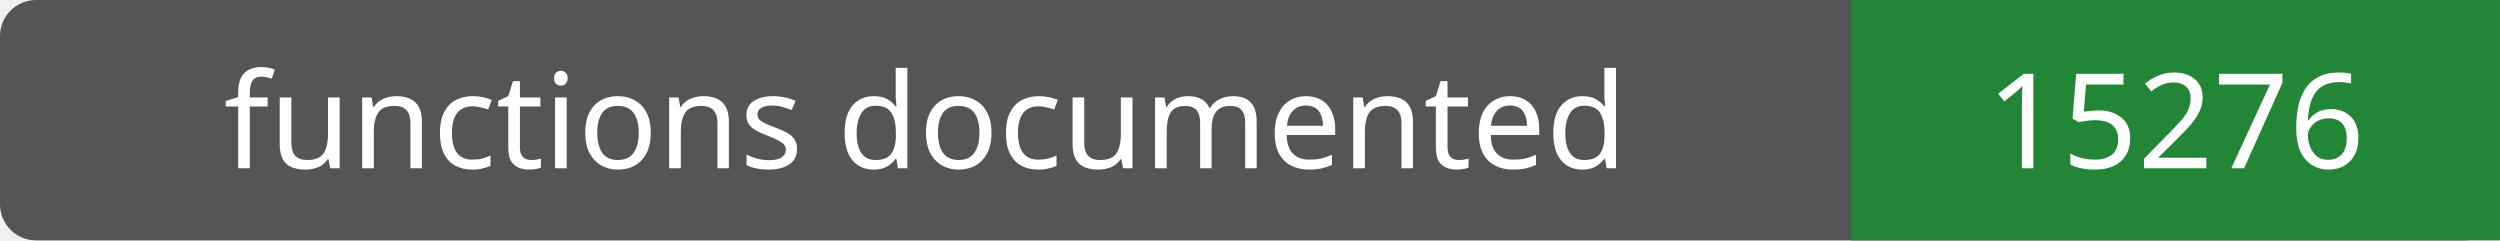
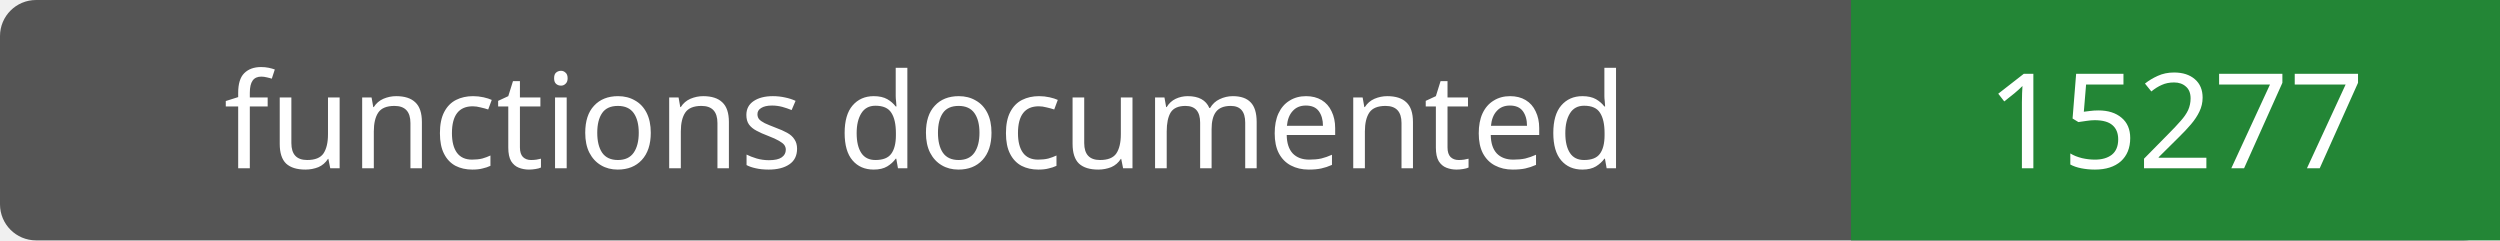
- <svg xmlns="http://www.w3.org/2000/svg" width="208" height="20" role="img" aria-label="functions documented: 15276">
+ <svg xmlns="http://www.w3.org/2000/svg" width="208" height="20" role="img" aria-label="functions documented: 15277">
  <rect width="208" height="20" rx="3" fill="#555" />
  <path fill="#238636" d="M154 0h54v20H154z" />
  <g fill="#fff" text-anchor="middle" font-family="Verdana,sans-serif" font-size="11">
    <text x="77.0" y="14">functions documented</text>
-     <text x="181.0" y="14">15276</text>
+     <text x="181.0" y="14">15277</text>
  </g>
</svg>
